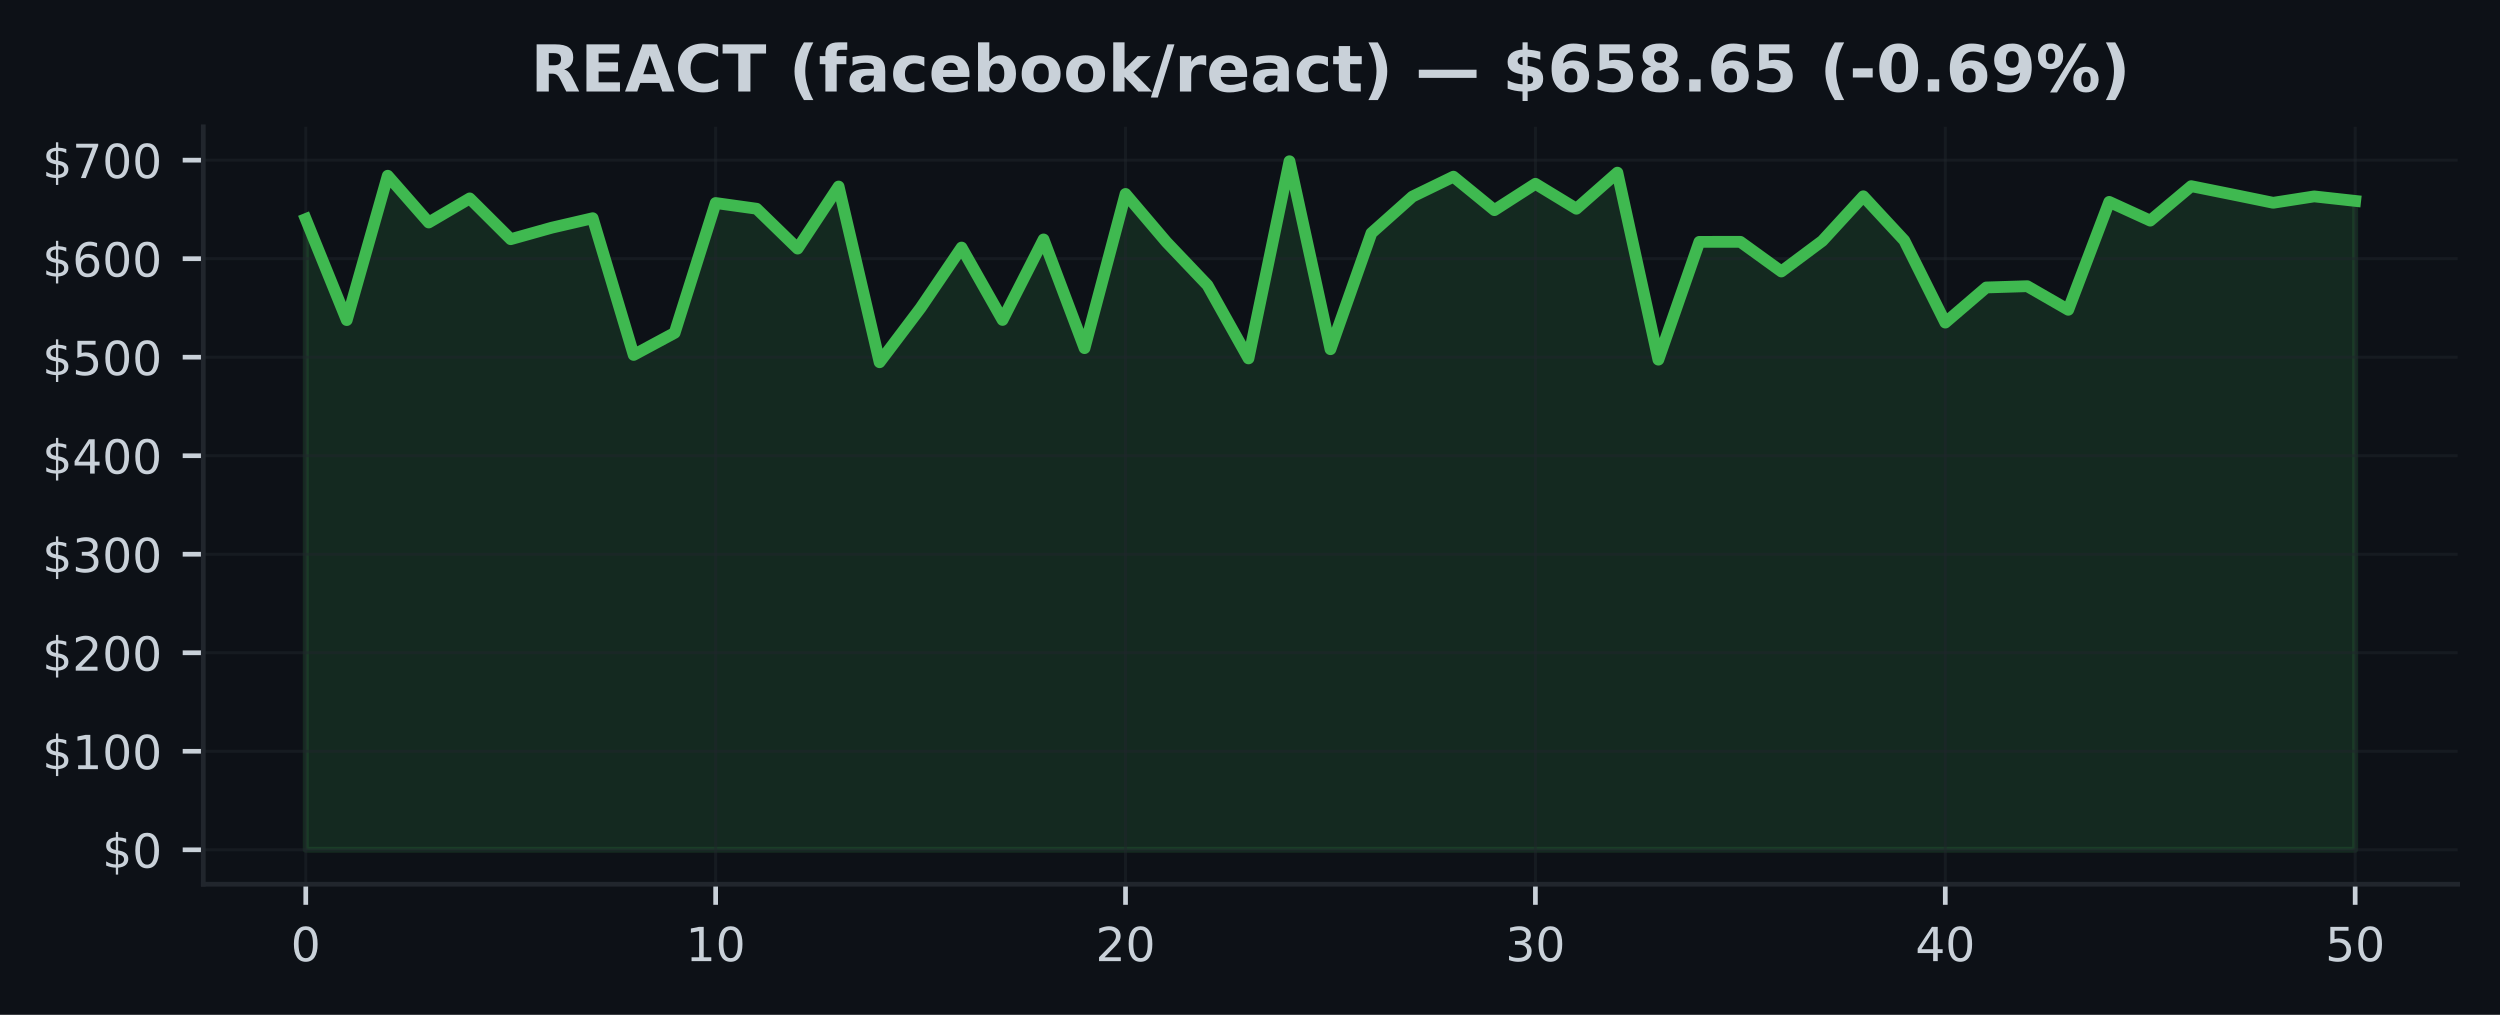
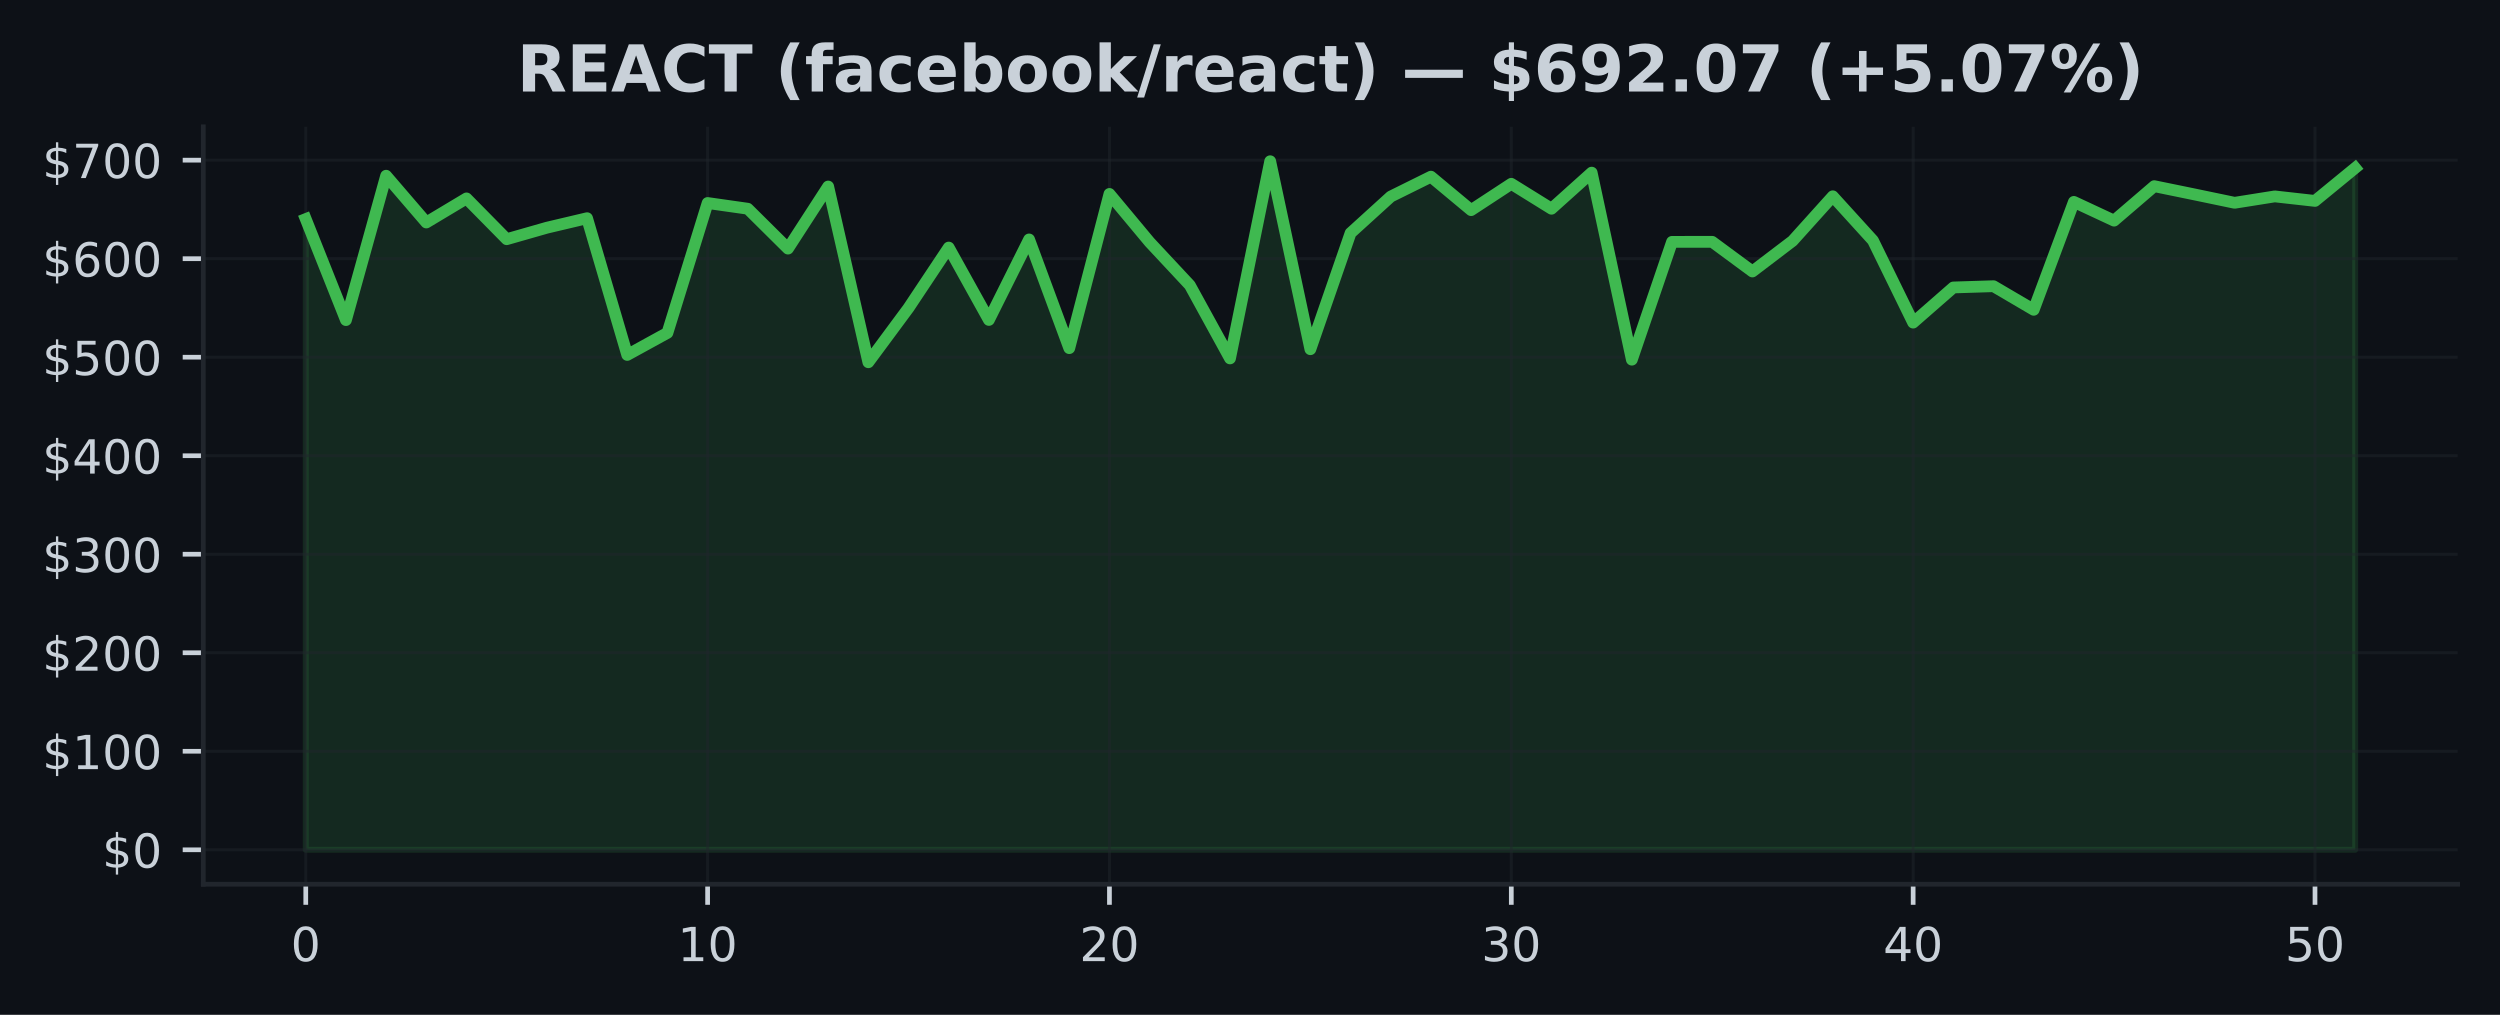
<svg xmlns="http://www.w3.org/2000/svg" xmlns:xlink="http://www.w3.org/1999/xlink" width="425pt" height="172.518pt" viewBox="0 0 425 172.518" version="1.1">
  <defs>
    <style type="text/css">*{stroke-linejoin: round; stroke-linecap: butt}</style>
  </defs>
  <g id="figure_1">
    <g id="patch_1">
      <path d="M 0 172.518  L 425 172.518  L 425 0  L 0 0  z " style="fill: #0d1117" />
    </g>
    <g id="axes_1">
      <g id="patch_2">
        <path d="M 34.56 150.318  L 417.8 150.318  L 417.8 21.558  L 34.56 21.558  z " style="fill: #0d1117" />
      </g>
      <g id="FillBetweenPolyCollection_1">
        <defs>
-           <path id="m66213c3c16" d="M 51.98 -28.053  L 51.98 -135.276  L 58.948 -118.104  L 65.916 -142.642  L 72.884 -134.695  L 79.852 -138.788  L 86.82 -131.854  L 93.788 -133.807  L 100.756 -135.423  L 107.724 -112.18  L 114.692 -115.932  L 121.66 -138.006  L 128.628 -137.033  L 135.596 -130.258  L 142.564 -140.81  L 149.532 -110.936  L 156.5 -120.166  L 163.468 -130.433  L 170.436 -118.129  L 177.404 -131.813  L 184.372 -113.334  L 191.34 -139.549  L 198.308 -131.354  L 205.276 -124.035  L 212.244 -111.589  L 219.212 -145.107  L 226.18 -113.152  L 233.148 -132.893  L 240.116 -139.101  L 247.084 -142.485  L 254.052 -136.795  L 261.02 -141.272  L 267.988 -137.033  L 274.956 -143.168  L 281.924 -111.376  L 288.892 -131.402  L 295.86 -131.407  L 302.828 -126.368  L 309.796 -131.561  L 316.764 -139.148  L 323.732 -131.633  L 330.7 -117.677  L 337.668 -123.65  L 344.636 -123.864  L 351.604 -119.854  L 358.572 -138.197  L 365.54 -135.011  L 372.508 -140.872  L 379.476 -139.468  L 386.444 -138.045  L 393.412 -139.13  L 400.38 -138.364  L 400.38 -28.053  L 400.38 -28.053  L 393.412 -28.053  L 386.444 -28.053  L 379.476 -28.053  L 372.508 -28.053  L 365.54 -28.053  L 358.572 -28.053  L 351.604 -28.053  L 344.636 -28.053  L 337.668 -28.053  L 330.7 -28.053  L 323.732 -28.053  L 316.764 -28.053  L 309.796 -28.053  L 302.828 -28.053  L 295.86 -28.053  L 288.892 -28.053  L 281.924 -28.053  L 274.956 -28.053  L 267.988 -28.053  L 261.02 -28.053  L 254.052 -28.053  L 247.084 -28.053  L 240.116 -28.053  L 233.148 -28.053  L 226.18 -28.053  L 219.212 -28.053  L 212.244 -28.053  L 205.276 -28.053  L 198.308 -28.053  L 191.34 -28.053  L 184.372 -28.053  L 177.404 -28.053  L 170.436 -28.053  L 163.468 -28.053  L 156.5 -28.053  L 149.532 -28.053  L 142.564 -28.053  L 135.596 -28.053  L 128.628 -28.053  L 121.66 -28.053  L 114.692 -28.053  L 107.724 -28.053  L 100.756 -28.053  L 93.788 -28.053  L 86.82 -28.053  L 79.852 -28.053  L 72.884 -28.053  L 65.916 -28.053  L 58.948 -28.053  L 51.98 -28.053  z " style="stroke: #3fb950; stroke-opacity: 0.15" />
+           <path id="m62a7c8c112" d="M 51.98 -28.053  L 51.98 -135.276  L 58.811 -118.104  L 65.643 -142.642  L 72.474 -134.695  L 79.305 -138.788  L 86.137 -131.854  L 92.968 -133.807  L 99.8 -135.423  L 106.631 -112.18  L 113.462 -115.932  L 120.294 -138.006  L 127.125 -137.033  L 133.956 -130.258  L 140.788 -140.81  L 147.619 -110.936  L 154.451 -120.166  L 161.282 -130.433  L 168.113 -118.129  L 174.945 -131.813  L 181.776 -113.334  L 188.607 -139.549  L 195.439 -131.354  L 202.27 -124.035  L 209.102 -111.589  L 215.933 -145.107  L 222.764 -113.152  L 229.596 -132.893  L 236.427 -139.101  L 243.258 -142.485  L 250.09 -136.795  L 256.921 -141.272  L 263.753 -137.033  L 270.584 -143.168  L 277.415 -111.376  L 284.247 -131.402  L 291.078 -131.407  L 297.909 -126.368  L 304.741 -131.561  L 311.572 -139.148  L 318.404 -131.633  L 325.235 -117.677  L 332.066 -123.65  L 338.898 -123.864  L 345.729 -119.854  L 352.56 -138.197  L 359.392 -135.011  L 366.223 -140.872  L 373.055 -139.468  L 379.886 -138.045  L 386.717 -139.13  L 393.549 -138.364  L 400.38 -143.962  L 400.38 -28.053  L 400.38 -28.053  L 393.549 -28.053  L 386.717 -28.053  L 379.886 -28.053  L 373.055 -28.053  L 366.223 -28.053  L 359.392 -28.053  L 352.56 -28.053  L 345.729 -28.053  L 338.898 -28.053  L 332.066 -28.053  L 325.235 -28.053  L 318.404 -28.053  L 311.572 -28.053  L 304.741 -28.053  L 297.909 -28.053  L 291.078 -28.053  L 284.247 -28.053  L 277.415 -28.053  L 270.584 -28.053  L 263.753 -28.053  L 256.921 -28.053  L 250.09 -28.053  L 243.258 -28.053  L 236.427 -28.053  L 229.596 -28.053  L 222.764 -28.053  L 215.933 -28.053  L 209.102 -28.053  L 202.27 -28.053  L 195.439 -28.053  L 188.607 -28.053  L 181.776 -28.053  L 174.945 -28.053  L 168.113 -28.053  L 161.282 -28.053  L 154.451 -28.053  L 147.619 -28.053  L 140.788 -28.053  L 133.956 -28.053  L 127.125 -28.053  L 120.294 -28.053  L 113.462 -28.053  L 106.631 -28.053  L 99.8 -28.053  L 92.968 -28.053  L 86.137 -28.053  L 79.305 -28.053  L 72.474 -28.053  L 65.643 -28.053  L 58.811 -28.053  L 51.98 -28.053  z " style="stroke: #3fb950; stroke-opacity: 0.15" />
        </defs>
-         <g clip-path="url(#p1f837ca782)">
-           <use xlink:href="#m66213c3c16" x="0" y="172.518" style="fill: #3fb950; fill-opacity: 0.15; stroke: #3fb950; stroke-opacity: 0.15" />
+         <g clip-path="url(#pa5f74bb803)">
+           <use xlink:href="#m62a7c8c112" x="0" y="172.518" style="fill: #3fb950; fill-opacity: 0.15; stroke: #3fb950; stroke-opacity: 0.15" />
        </g>
      </g>
      <g id="matplotlib.axis_1">
        <g id="xtick_1">
          <g id="line2d_1">
-             <path d="M 51.98 150.318  L 51.98 21.558  " clip-path="url(#p1f837ca782)" style="fill: none; stroke: #21262d; stroke-opacity: 0.5; stroke-width: 0.5; stroke-linecap: square" />
+             <path d="M 51.98 150.318  L 51.98 21.558  " clip-path="url(#pa5f74bb803)" style="fill: none; stroke: #21262d; stroke-opacity: 0.5; stroke-width: 0.5; stroke-linecap: square" />
          </g>
          <g id="line2d_2">
            <defs>
-               <path id="m616d8c13af" d="M 0 0  L 0 3.5  " style="stroke: #c9d1d9; stroke-width: 0.8" />
+               <path id="me81770548e" d="M 0 0  L 0 3.5  " style="stroke: #c9d1d9; stroke-width: 0.8" />
            </defs>
            <g>
-               <use xlink:href="#m616d8c13af" x="51.98" y="150.318" style="fill: #c9d1d9; stroke: #c9d1d9; stroke-width: 0.8" />
+               <use xlink:href="#me81770548e" x="51.98" y="150.318" style="fill: #c9d1d9; stroke: #c9d1d9; stroke-width: 0.8" />
            </g>
          </g>
          <g id="text_1">
            <g style="fill: #c9d1d9" transform="translate(49.435 163.3964) scale(0.08 -0.08)">
              <defs>
                <path id="DejaVuSans-13" d="M 2034 4250  Q 1547 4250 1301 3770  Q 1056 3291 1056 2328  Q 1056 1369 1301 889  Q 1547 409 2034 409  Q 2525 409 2770 889  Q 3016 1369 3016 2328  Q 3016 3291 2770 3770  Q 2525 4250 2034 4250  z M 2034 4750  Q 2819 4750 3233 4129  Q 3647 3509 3647 2328  Q 3647 1150 3233 529  Q 2819 -91 2034 -91  Q 1250 -91 836 529  Q 422 1150 422 2328  Q 422 3509 836 4129  Q 1250 4750 2034 4750  z " transform="scale(0.015625)" />
              </defs>
              <use xlink:href="#DejaVuSans-13" />
            </g>
          </g>
        </g>
        <g id="xtick_2">
          <g id="line2d_3">
-             <path d="M 121.66 150.318  L 121.66 21.558  " clip-path="url(#p1f837ca782)" style="fill: none; stroke: #21262d; stroke-opacity: 0.5; stroke-width: 0.5; stroke-linecap: square" />
+             <path d="M 120.294 150.318  L 120.294 21.558  " clip-path="url(#pa5f74bb803)" style="fill: none; stroke: #21262d; stroke-opacity: 0.5; stroke-width: 0.5; stroke-linecap: square" />
          </g>
          <g id="line2d_4">
            <g>
-               <use xlink:href="#m616d8c13af" x="121.66" y="150.318" style="fill: #c9d1d9; stroke: #c9d1d9; stroke-width: 0.8" />
+               <use xlink:href="#me81770548e" x="120.294" y="150.318" style="fill: #c9d1d9; stroke: #c9d1d9; stroke-width: 0.8" />
            </g>
          </g>
          <g id="text_2">
-             <g style="fill: #c9d1d9" transform="translate(116.57 163.3964) scale(0.08 -0.08)">
+             <g style="fill: #c9d1d9" transform="translate(115.2037 163.3964) scale(0.08 -0.08)">
              <defs>
                <path id="DejaVuSans-14" d="M 794 531  L 1825 531  L 1825 4091  L 703 3866  L 703 4441  L 1819 4666  L 2450 4666  L 2450 531  L 3481 531  L 3481 0  L 794 0  L 794 531  z " transform="scale(0.015625)" />
              </defs>
              <use xlink:href="#DejaVuSans-14" />
              <use xlink:href="#DejaVuSans-13" transform="translate(63.625 0)" />
            </g>
          </g>
        </g>
        <g id="xtick_3">
          <g id="line2d_5">
-             <path d="M 191.34 150.318  L 191.34 21.558  " clip-path="url(#p1f837ca782)" style="fill: none; stroke: #21262d; stroke-opacity: 0.5; stroke-width: 0.5; stroke-linecap: square" />
+             <path d="M 188.607 150.318  L 188.607 21.558  " clip-path="url(#pa5f74bb803)" style="fill: none; stroke: #21262d; stroke-opacity: 0.5; stroke-width: 0.5; stroke-linecap: square" />
          </g>
          <g id="line2d_6">
            <g>
-               <use xlink:href="#m616d8c13af" x="191.34" y="150.318" style="fill: #c9d1d9; stroke: #c9d1d9; stroke-width: 0.8" />
+               <use xlink:href="#me81770548e" x="188.607" y="150.318" style="fill: #c9d1d9; stroke: #c9d1d9; stroke-width: 0.8" />
            </g>
          </g>
          <g id="text_3">
-             <g style="fill: #c9d1d9" transform="translate(186.25 163.3964) scale(0.08 -0.08)">
+             <g style="fill: #c9d1d9" transform="translate(183.5175 163.3964) scale(0.08 -0.08)">
              <defs>
                <path id="DejaVuSans-15" d="M 1228 531  L 3431 531  L 3431 0  L 469 0  L 469 531  Q 828 903 1448 1529  Q 2069 2156 2228 2338  Q 2531 2678 2651 2914  Q 2772 3150 2772 3378  Q 2772 3750 2511 3984  Q 2250 4219 1831 4219  Q 1534 4219 1204 4116  Q 875 4013 500 3803  L 500 4441  Q 881 4594 1212 4672  Q 1544 4750 1819 4750  Q 2544 4750 2975 4387  Q 3406 4025 3406 3419  Q 3406 3131 3298 2873  Q 3191 2616 2906 2266  Q 2828 2175 2409 1742  Q 1991 1309 1228 531  z " transform="scale(0.015625)" />
              </defs>
              <use xlink:href="#DejaVuSans-15" />
              <use xlink:href="#DejaVuSans-13" transform="translate(63.625 0)" />
            </g>
          </g>
        </g>
        <g id="xtick_4">
          <g id="line2d_7">
-             <path d="M 261.02 150.318  L 261.02 21.558  " clip-path="url(#p1f837ca782)" style="fill: none; stroke: #21262d; stroke-opacity: 0.5; stroke-width: 0.5; stroke-linecap: square" />
+             <path d="M 256.921 150.318  L 256.921 21.558  " clip-path="url(#pa5f74bb803)" style="fill: none; stroke: #21262d; stroke-opacity: 0.5; stroke-width: 0.5; stroke-linecap: square" />
          </g>
          <g id="line2d_8">
            <g>
-               <use xlink:href="#m616d8c13af" x="261.02" y="150.318" style="fill: #c9d1d9; stroke: #c9d1d9; stroke-width: 0.8" />
+               <use xlink:href="#me81770548e" x="256.921" y="150.318" style="fill: #c9d1d9; stroke: #c9d1d9; stroke-width: 0.8" />
            </g>
          </g>
          <g id="text_4">
-             <g style="fill: #c9d1d9" transform="translate(255.93 163.3964) scale(0.08 -0.08)">
+             <g style="fill: #c9d1d9" transform="translate(251.8312 163.3964) scale(0.08 -0.08)">
              <defs>
                <path id="DejaVuSans-16" d="M 2597 2516  Q 3050 2419 3304 2112  Q 3559 1806 3559 1356  Q 3559 666 3084 287  Q 2609 -91 1734 -91  Q 1441 -91 1130 -33  Q 819 25 488 141  L 488 750  Q 750 597 1062 519  Q 1375 441 1716 441  Q 2309 441 2620 675  Q 2931 909 2931 1356  Q 2931 1769 2642 2001  Q 2353 2234 1838 2234  L 1294 2234  L 1294 2753  L 1863 2753  Q 2328 2753 2575 2939  Q 2822 3125 2822 3475  Q 2822 3834 2567 4026  Q 2313 4219 1838 4219  Q 1578 4219 1281 4162  Q 984 4106 628 3988  L 628 4550  Q 988 4650 1302 4700  Q 1616 4750 1894 4750  Q 2613 4750 3031 4423  Q 3450 4097 3450 3541  Q 3450 3153 3228 2886  Q 3006 2619 2597 2516  z " transform="scale(0.015625)" />
              </defs>
              <use xlink:href="#DejaVuSans-16" />
              <use xlink:href="#DejaVuSans-13" transform="translate(63.625 0)" />
            </g>
          </g>
        </g>
        <g id="xtick_5">
          <g id="line2d_9">
-             <path d="M 330.7 150.318  L 330.7 21.558  " clip-path="url(#p1f837ca782)" style="fill: none; stroke: #21262d; stroke-opacity: 0.5; stroke-width: 0.5; stroke-linecap: square" />
+             <path d="M 325.235 150.318  L 325.235 21.558  " clip-path="url(#pa5f74bb803)" style="fill: none; stroke: #21262d; stroke-opacity: 0.5; stroke-width: 0.5; stroke-linecap: square" />
          </g>
          <g id="line2d_10">
            <g>
-               <use xlink:href="#m616d8c13af" x="330.7" y="150.318" style="fill: #c9d1d9; stroke: #c9d1d9; stroke-width: 0.8" />
+               <use xlink:href="#me81770548e" x="325.235" y="150.318" style="fill: #c9d1d9; stroke: #c9d1d9; stroke-width: 0.8" />
            </g>
          </g>
          <g id="text_5">
-             <g style="fill: #c9d1d9" transform="translate(325.61 163.3964) scale(0.08 -0.08)">
+             <g style="fill: #c9d1d9" transform="translate(320.1449 163.3964) scale(0.08 -0.08)">
              <defs>
                <path id="DejaVuSans-17" d="M 2419 4116  L 825 1625  L 2419 1625  L 2419 4116  z M 2253 4666  L 3047 4666  L 3047 1625  L 3713 1625  L 3713 1100  L 3047 1100  L 3047 0  L 2419 0  L 2419 1100  L 313 1100  L 313 1709  L 2253 4666  z " transform="scale(0.015625)" />
              </defs>
              <use xlink:href="#DejaVuSans-17" />
              <use xlink:href="#DejaVuSans-13" transform="translate(63.625 0)" />
            </g>
          </g>
        </g>
        <g id="xtick_6">
          <g id="line2d_11">
-             <path d="M 400.38 150.318  L 400.38 21.558  " clip-path="url(#p1f837ca782)" style="fill: none; stroke: #21262d; stroke-opacity: 0.5; stroke-width: 0.5; stroke-linecap: square" />
+             <path d="M 393.549 150.318  L 393.549 21.558  " clip-path="url(#pa5f74bb803)" style="fill: none; stroke: #21262d; stroke-opacity: 0.5; stroke-width: 0.5; stroke-linecap: square" />
          </g>
          <g id="line2d_12">
            <g>
-               <use xlink:href="#m616d8c13af" x="400.38" y="150.318" style="fill: #c9d1d9; stroke: #c9d1d9; stroke-width: 0.8" />
+               <use xlink:href="#me81770548e" x="393.549" y="150.318" style="fill: #c9d1d9; stroke: #c9d1d9; stroke-width: 0.8" />
            </g>
          </g>
          <g id="text_6">
-             <g style="fill: #c9d1d9" transform="translate(395.29 163.3964) scale(0.08 -0.08)">
+             <g style="fill: #c9d1d9" transform="translate(388.4586 163.3964) scale(0.08 -0.08)">
              <defs>
                <path id="DejaVuSans-18" d="M 691 4666  L 3169 4666  L 3169 4134  L 1269 4134  L 1269 2991  Q 1406 3038 1543 3061  Q 1681 3084 1819 3084  Q 2600 3084 3056 2656  Q 3513 2228 3513 1497  Q 3513 744 3044 326  Q 2575 -91 1722 -91  Q 1428 -91 1123 -41  Q 819 9 494 109  L 494 744  Q 775 591 1075 516  Q 1375 441 1709 441  Q 2250 441 2565 725  Q 2881 1009 2881 1497  Q 2881 1984 2565 2268  Q 2250 2553 1709 2553  Q 1456 2553 1204 2497  Q 953 2441 691 2322  L 691 4666  z " transform="scale(0.015625)" />
              </defs>
              <use xlink:href="#DejaVuSans-18" />
              <use xlink:href="#DejaVuSans-13" transform="translate(63.625 0)" />
            </g>
          </g>
        </g>
      </g>
      <g id="matplotlib.axis_2">
        <g id="ytick_1">
          <g id="line2d_13">
-             <path d="M 34.56 144.466  L 417.8 144.466  " clip-path="url(#p1f837ca782)" style="fill: none; stroke: #21262d; stroke-opacity: 0.5; stroke-width: 0.5; stroke-linecap: square" />
+             <path d="M 34.56 144.466  L 417.8 144.466  " clip-path="url(#pa5f74bb803)" style="fill: none; stroke: #21262d; stroke-opacity: 0.5; stroke-width: 0.5; stroke-linecap: square" />
          </g>
          <g id="line2d_14">
            <defs>
-               <path id="m527ab0a52c" d="M 0 0  L -3.5 0  " style="stroke: #c9d1d9; stroke-width: 0.8" />
+               <path id="ma5cc59b5aa" d="M 0 0  L -3.5 0  " style="stroke: #c9d1d9; stroke-width: 0.8" />
            </defs>
            <g>
-               <use xlink:href="#m527ab0a52c" x="34.56" y="144.466" style="fill: #c9d1d9; stroke: #c9d1d9; stroke-width: 0.8" />
+               <use xlink:href="#ma5cc59b5aa" x="34.56" y="144.466" style="fill: #c9d1d9; stroke: #c9d1d9; stroke-width: 0.8" />
            </g>
          </g>
          <g id="text_7">
            <g style="fill: #c9d1d9" transform="translate(17.38 147.5049) scale(0.08 -0.08)">
              <defs>
                <path id="DejaVuSans-7" d="M 2163 -941  L 1850 -941  L 1847 0  Q 1519 6 1191 76  Q 863 147 531 288  L 531 850  Q 850 650 1176 548  Q 1503 447 1850 444  L 1850 1869  Q 1159 1981 845 2250  Q 531 2519 531 2988  Q 531 3497 872 3790  Q 1213 4084 1850 4128  L 1850 4863  L 2163 4863  L 2163 4138  Q 2453 4125 2725 4076  Q 2997 4028 3256 3944  L 3256 3397  Q 2997 3528 2723 3600  Q 2450 3672 2163 3684  L 2163 2350  Q 2872 2241 3206 1959  Q 3541 1678 3541 1191  Q 3541 663 3186 358  Q 2831 53 2163 6  L 2163 -941  z M 1850 2406  L 1850 3688  Q 1488 3647 1297 3481  Q 1106 3316 1106 3041  Q 1106 2772 1282 2622  Q 1459 2472 1850 2406  z M 2163 1806  L 2163 453  Q 2559 506 2761 678  Q 2963 850 2963 1131  Q 2963 1406 2770 1568  Q 2578 1731 2163 1806  z " transform="scale(0.015625)" />
              </defs>
              <use xlink:href="#DejaVuSans-7" />
              <use xlink:href="#DejaVuSans-13" transform="translate(63.625 0)" />
            </g>
          </g>
        </g>
        <g id="ytick_2">
          <g id="line2d_15">
-             <path d="M 34.56 127.717  L 417.8 127.717  " clip-path="url(#p1f837ca782)" style="fill: none; stroke: #21262d; stroke-opacity: 0.5; stroke-width: 0.5; stroke-linecap: square" />
+             <path d="M 34.56 127.717  L 417.8 127.717  " clip-path="url(#pa5f74bb803)" style="fill: none; stroke: #21262d; stroke-opacity: 0.5; stroke-width: 0.5; stroke-linecap: square" />
          </g>
          <g id="line2d_16">
            <g>
-               <use xlink:href="#m527ab0a52c" x="34.56" y="127.717" style="fill: #c9d1d9; stroke: #c9d1d9; stroke-width: 0.8" />
+               <use xlink:href="#ma5cc59b5aa" x="34.56" y="127.717" style="fill: #c9d1d9; stroke: #c9d1d9; stroke-width: 0.8" />
            </g>
          </g>
          <g id="text_8">
            <g style="fill: #c9d1d9" transform="translate(7.2 130.7568) scale(0.08 -0.08)">
              <use xlink:href="#DejaVuSans-7" />
              <use xlink:href="#DejaVuSans-14" transform="translate(63.625 0)" />
              <use xlink:href="#DejaVuSans-13" transform="translate(127.25 0)" />
              <use xlink:href="#DejaVuSans-13" transform="translate(190.875 0)" />
            </g>
          </g>
        </g>
        <g id="ytick_3">
          <g id="line2d_17">
-             <path d="M 34.56 110.969  L 417.8 110.969  " clip-path="url(#p1f837ca782)" style="fill: none; stroke: #21262d; stroke-opacity: 0.5; stroke-width: 0.5; stroke-linecap: square" />
+             <path d="M 34.56 110.969  L 417.8 110.969  " clip-path="url(#pa5f74bb803)" style="fill: none; stroke: #21262d; stroke-opacity: 0.5; stroke-width: 0.5; stroke-linecap: square" />
          </g>
          <g id="line2d_18">
            <g>
-               <use xlink:href="#m527ab0a52c" x="34.56" y="110.969" style="fill: #c9d1d9; stroke: #c9d1d9; stroke-width: 0.8" />
+               <use xlink:href="#ma5cc59b5aa" x="34.56" y="110.969" style="fill: #c9d1d9; stroke: #c9d1d9; stroke-width: 0.8" />
            </g>
          </g>
          <g id="text_9">
            <g style="fill: #c9d1d9" transform="translate(7.2 114.0086) scale(0.08 -0.08)">
              <use xlink:href="#DejaVuSans-7" />
              <use xlink:href="#DejaVuSans-15" transform="translate(63.625 0)" />
              <use xlink:href="#DejaVuSans-13" transform="translate(127.25 0)" />
              <use xlink:href="#DejaVuSans-13" transform="translate(190.875 0)" />
            </g>
          </g>
        </g>
        <g id="ytick_4">
          <g id="line2d_19">
-             <path d="M 34.56 94.221  L 417.8 94.221  " clip-path="url(#p1f837ca782)" style="fill: none; stroke: #21262d; stroke-opacity: 0.5; stroke-width: 0.5; stroke-linecap: square" />
+             <path d="M 34.56 94.221  L 417.8 94.221  " clip-path="url(#pa5f74bb803)" style="fill: none; stroke: #21262d; stroke-opacity: 0.5; stroke-width: 0.5; stroke-linecap: square" />
          </g>
          <g id="line2d_20">
            <g>
-               <use xlink:href="#m527ab0a52c" x="34.56" y="94.221" style="fill: #c9d1d9; stroke: #c9d1d9; stroke-width: 0.8" />
+               <use xlink:href="#ma5cc59b5aa" x="34.56" y="94.221" style="fill: #c9d1d9; stroke: #c9d1d9; stroke-width: 0.8" />
            </g>
          </g>
          <g id="text_10">
            <g style="fill: #c9d1d9" transform="translate(7.2 97.26046) scale(0.08 -0.08)">
              <use xlink:href="#DejaVuSans-7" />
              <use xlink:href="#DejaVuSans-16" transform="translate(63.625 0)" />
              <use xlink:href="#DejaVuSans-13" transform="translate(127.25 0)" />
              <use xlink:href="#DejaVuSans-13" transform="translate(190.875 0)" />
            </g>
          </g>
        </g>
        <g id="ytick_5">
          <g id="line2d_21">
-             <path d="M 34.56 77.473  L 417.8 77.473  " clip-path="url(#p1f837ca782)" style="fill: none; stroke: #21262d; stroke-opacity: 0.5; stroke-width: 0.5; stroke-linecap: square" />
+             <path d="M 34.56 77.473  L 417.8 77.473  " clip-path="url(#pa5f74bb803)" style="fill: none; stroke: #21262d; stroke-opacity: 0.5; stroke-width: 0.5; stroke-linecap: square" />
          </g>
          <g id="line2d_22">
            <g>
-               <use xlink:href="#m527ab0a52c" x="34.56" y="77.473" style="fill: #c9d1d9; stroke: #c9d1d9; stroke-width: 0.8" />
+               <use xlink:href="#ma5cc59b5aa" x="34.56" y="77.473" style="fill: #c9d1d9; stroke: #c9d1d9; stroke-width: 0.8" />
            </g>
          </g>
          <g id="text_11">
            <g style="fill: #c9d1d9" transform="translate(7.2 80.5123) scale(0.08 -0.08)">
              <use xlink:href="#DejaVuSans-7" />
              <use xlink:href="#DejaVuSans-17" transform="translate(63.625 0)" />
              <use xlink:href="#DejaVuSans-13" transform="translate(127.25 0)" />
              <use xlink:href="#DejaVuSans-13" transform="translate(190.875 0)" />
            </g>
          </g>
        </g>
        <g id="ytick_6">
          <g id="line2d_23">
-             <path d="M 34.56 60.725  L 417.8 60.725  " clip-path="url(#p1f837ca782)" style="fill: none; stroke: #21262d; stroke-opacity: 0.5; stroke-width: 0.5; stroke-linecap: square" />
+             <path d="M 34.56 60.725  L 417.8 60.725  " clip-path="url(#pa5f74bb803)" style="fill: none; stroke: #21262d; stroke-opacity: 0.5; stroke-width: 0.5; stroke-linecap: square" />
          </g>
          <g id="line2d_24">
            <g>
-               <use xlink:href="#m527ab0a52c" x="34.56" y="60.725" style="fill: #c9d1d9; stroke: #c9d1d9; stroke-width: 0.8" />
+               <use xlink:href="#ma5cc59b5aa" x="34.56" y="60.725" style="fill: #c9d1d9; stroke: #c9d1d9; stroke-width: 0.8" />
            </g>
          </g>
          <g id="text_12">
            <g style="fill: #c9d1d9" transform="translate(7.2 63.76414) scale(0.08 -0.08)">
              <use xlink:href="#DejaVuSans-7" />
              <use xlink:href="#DejaVuSans-18" transform="translate(63.625 0)" />
              <use xlink:href="#DejaVuSans-13" transform="translate(127.25 0)" />
              <use xlink:href="#DejaVuSans-13" transform="translate(190.875 0)" />
            </g>
          </g>
        </g>
        <g id="ytick_7">
          <g id="line2d_25">
-             <path d="M 34.56 43.977  L 417.8 43.977  " clip-path="url(#p1f837ca782)" style="fill: none; stroke: #21262d; stroke-opacity: 0.5; stroke-width: 0.5; stroke-linecap: square" />
+             <path d="M 34.56 43.977  L 417.8 43.977  " clip-path="url(#pa5f74bb803)" style="fill: none; stroke: #21262d; stroke-opacity: 0.5; stroke-width: 0.5; stroke-linecap: square" />
          </g>
          <g id="line2d_26">
            <g>
-               <use xlink:href="#m527ab0a52c" x="34.56" y="43.977" style="fill: #c9d1d9; stroke: #c9d1d9; stroke-width: 0.8" />
+               <use xlink:href="#ma5cc59b5aa" x="34.56" y="43.977" style="fill: #c9d1d9; stroke: #c9d1d9; stroke-width: 0.8" />
            </g>
          </g>
          <g id="text_13">
            <g style="fill: #c9d1d9" transform="translate(7.2 47.01599) scale(0.08 -0.08)">
              <defs>
                <path id="DejaVuSans-19" d="M 2113 2584  Q 1688 2584 1439 2293  Q 1191 2003 1191 1497  Q 1191 994 1439 701  Q 1688 409 2113 409  Q 2538 409 2786 701  Q 3034 994 3034 1497  Q 3034 2003 2786 2293  Q 2538 2584 2113 2584  z M 3366 4563  L 3366 3988  Q 3128 4100 2886 4159  Q 2644 4219 2406 4219  Q 1781 4219 1451 3797  Q 1122 3375 1075 2522  Q 1259 2794 1537 2939  Q 1816 3084 2150 3084  Q 2853 3084 3261 2657  Q 3669 2231 3669 1497  Q 3669 778 3244 343  Q 2819 -91 2113 -91  Q 1303 -91 875 529  Q 447 1150 447 2328  Q 447 3434 972 4092  Q 1497 4750 2381 4750  Q 2619 4750 2861 4703  Q 3103 4656 3366 4563  z " transform="scale(0.015625)" />
              </defs>
              <use xlink:href="#DejaVuSans-7" />
              <use xlink:href="#DejaVuSans-19" transform="translate(63.625 0)" />
              <use xlink:href="#DejaVuSans-13" transform="translate(127.25 0)" />
              <use xlink:href="#DejaVuSans-13" transform="translate(190.875 0)" />
            </g>
          </g>
        </g>
        <g id="ytick_8">
          <g id="line2d_27">
-             <path d="M 34.56 27.228  L 417.8 27.228  " clip-path="url(#p1f837ca782)" style="fill: none; stroke: #21262d; stroke-opacity: 0.5; stroke-width: 0.5; stroke-linecap: square" />
+             <path d="M 34.56 27.228  L 417.8 27.228  " clip-path="url(#pa5f74bb803)" style="fill: none; stroke: #21262d; stroke-opacity: 0.5; stroke-width: 0.5; stroke-linecap: square" />
          </g>
          <g id="line2d_28">
            <g>
-               <use xlink:href="#m527ab0a52c" x="34.56" y="27.228" style="fill: #c9d1d9; stroke: #c9d1d9; stroke-width: 0.8" />
+               <use xlink:href="#ma5cc59b5aa" x="34.56" y="27.228" style="fill: #c9d1d9; stroke: #c9d1d9; stroke-width: 0.8" />
            </g>
          </g>
          <g id="text_14">
            <g style="fill: #c9d1d9" transform="translate(7.2 30.26783) scale(0.08 -0.08)">
              <defs>
                <path id="DejaVuSans-1a" d="M 525 4666  L 3525 4666  L 3525 4397  L 1831 0  L 1172 0  L 2766 4134  L 525 4134  L 525 4666  z " transform="scale(0.015625)" />
              </defs>
              <use xlink:href="#DejaVuSans-7" />
              <use xlink:href="#DejaVuSans-1a" transform="translate(63.625 0)" />
              <use xlink:href="#DejaVuSans-13" transform="translate(127.25 0)" />
              <use xlink:href="#DejaVuSans-13" transform="translate(190.875 0)" />
            </g>
          </g>
        </g>
      </g>
      <g id="line2d_29">
-         <path d="M 51.98 37.242  L 58.948 54.414  L 65.916 29.876  L 72.884 37.823  L 79.852 33.73  L 86.82 40.664  L 93.788 38.711  L 100.756 37.095  L 107.724 60.338  L 114.692 56.586  L 121.66 34.512  L 128.628 35.485  L 135.596 42.26  L 142.564 31.709  L 149.532 61.582  L 156.5 52.352  L 163.468 42.086  L 170.436 54.389  L 177.404 40.706  L 184.372 59.184  L 191.34 32.97  L 198.308 41.165  L 205.276 48.484  L 212.244 60.929  L 219.212 27.411  L 226.18 59.366  L 233.148 39.625  L 240.116 33.417  L 247.084 30.034  L 254.052 35.723  L 261.02 31.246  L 267.988 35.485  L 274.956 29.35  L 281.924 61.142  L 288.892 41.116  L 295.86 41.111  L 302.828 46.151  L 309.796 40.957  L 316.764 33.37  L 323.732 40.885  L 330.7 54.841  L 337.668 48.869  L 344.636 48.654  L 351.604 52.664  L 358.572 34.321  L 365.54 37.507  L 372.508 31.647  L 379.476 33.05  L 386.444 34.474  L 393.412 33.388  L 400.38 34.154  " clip-path="url(#p1f837ca782)" style="fill: none; stroke: #3fb950; stroke-width: 2; stroke-linecap: square" />
+         <path d="M 51.98 37.242  L 58.811 54.414  L 65.643 29.876  L 72.474 37.823  L 79.305 33.73  L 86.137 40.664  L 92.968 38.711  L 99.8 37.095  L 106.631 60.338  L 113.462 56.586  L 120.294 34.512  L 127.125 35.485  L 133.956 42.26  L 140.788 31.709  L 147.619 61.582  L 154.451 52.352  L 161.282 42.086  L 168.113 54.389  L 174.945 40.706  L 181.776 59.184  L 188.607 32.97  L 195.439 41.165  L 202.27 48.484  L 209.102 60.929  L 215.933 27.411  L 222.764 59.366  L 229.596 39.625  L 236.427 33.417  L 243.258 30.034  L 250.09 35.723  L 256.921 31.246  L 263.753 35.485  L 270.584 29.35  L 277.415 61.142  L 284.247 41.116  L 291.078 41.111  L 297.909 46.151  L 304.741 40.957  L 311.572 33.37  L 318.404 40.885  L 325.235 54.841  L 332.066 48.869  L 338.898 48.654  L 345.729 52.664  L 352.56 34.321  L 359.392 37.507  L 366.223 31.647  L 373.055 33.05  L 379.886 34.474  L 386.717 33.388  L 393.549 34.154  L 400.38 28.557  " clip-path="url(#pa5f74bb803)" style="fill: none; stroke: #3fb950; stroke-width: 2; stroke-linecap: square" />
      </g>
      <g id="patch_3">
        <path d="M 34.56 150.318  L 34.56 21.558  " style="fill: none; stroke: #21262d; stroke-width: 0.8; stroke-linejoin: miter; stroke-linecap: square" />
      </g>
      <g id="patch_4">
        <path d="M 34.56 150.318  L 417.8 150.318  " style="fill: none; stroke: #21262d; stroke-width: 0.8; stroke-linejoin: miter; stroke-linecap: square" />
      </g>
      <g id="text_15">
-         <g style="fill: #c9d1d9" transform="translate(90.21656 15.55828) scale(0.11 -0.11)">
+         <g style="fill: #c9d1d9" transform="translate(87.89023 15.55828) scale(0.11 -0.11)">
          <defs>
            <path id="DejaVuSans-Bold-35" d="M 2297 2597  Q 2675 2597 2839 2737  Q 3003 2878 3003 3200  Q 3003 3519 2839 3656  Q 2675 3794 2297 3794  L 1791 3794  L 1791 2597  L 2297 2597  z M 1791 1766  L 1791 0  L 588 0  L 588 4666  L 2425 4666  Q 3347 4666 3776 4356  Q 4206 4047 4206 3378  Q 4206 2916 3982 2619  Q 3759 2322 3309 2181  Q 3556 2125 3751 1926  Q 3947 1728 4147 1325  L 4800 0  L 3519 0  L 2950 1159  Q 2778 1509 2601 1637  Q 2425 1766 2131 1766  L 1791 1766  z " transform="scale(0.015625)" />
            <path id="DejaVuSans-Bold-28" d="M 588 4666  L 3834 4666  L 3834 3756  L 1791 3756  L 1791 2888  L 3713 2888  L 3713 1978  L 1791 1978  L 1791 909  L 3903 909  L 3903 0  L 588 0  L 588 4666  z " transform="scale(0.015625)" />
            <path id="DejaVuSans-Bold-24" d="M 3419 850  L 1538 850  L 1241 0  L 31 0  L 1759 4666  L 3194 4666  L 4922 0  L 3713 0  L 3419 850  z M 1838 1716  L 3116 1716  L 2478 3572  L 1838 1716  z " transform="scale(0.015625)" />
            <path id="DejaVuSans-Bold-26" d="M 4288 256  Q 3956 84 3597 -3  Q 3238 -91 2847 -91  Q 1681 -91 1000 561  Q 319 1213 319 2328  Q 319 3447 1000 4098  Q 1681 4750 2847 4750  Q 3238 4750 3597 4662  Q 3956 4575 4288 4403  L 4288 3438  Q 3953 3666 3628 3772  Q 3303 3878 2944 3878  Q 2300 3878 1931 3465  Q 1563 3053 1563 2328  Q 1563 1606 1931 1193  Q 2300 781 2944 781  Q 3303 781 3628 887  Q 3953 994 4288 1222  L 4288 256  z " transform="scale(0.015625)" />
            <path id="DejaVuSans-Bold-37" d="M 31 4666  L 4331 4666  L 4331 3756  L 2784 3756  L 2784 0  L 1581 0  L 1581 3756  L 31 3756  L 31 4666  z " transform="scale(0.015625)" />
            <path id="DejaVuSans-Bold-3" transform="scale(0.015625)" />
            <path id="DejaVuSans-Bold-b" d="M 2413 -844  L 1484 -844  Q 1006 -72 778 623  Q 550 1319 550 2003  Q 550 2688 779 3389  Q 1009 4091 1484 4856  L 2413 4856  Q 2013 4116 1813 3408  Q 1613 2700 1613 2009  Q 1613 1319 1811 609  Q 2009 -100 2413 -844  z " transform="scale(0.015625)" />
            <path id="DejaVuSans-Bold-49" d="M 2841 4863  L 2841 4128  L 2222 4128  Q 1984 4128 1890 4042  Q 1797 3956 1797 3744  L 1797 3500  L 2753 3500  L 2753 2700  L 1797 2700  L 1797 0  L 678 0  L 678 2700  L 122 2700  L 122 3500  L 678 3500  L 678 3744  Q 678 4316 997 4589  Q 1316 4863 1984 4863  L 2841 4863  z " transform="scale(0.015625)" />
            <path id="DejaVuSans-Bold-44" d="M 2106 1575  Q 1756 1575 1579 1456  Q 1403 1338 1403 1106  Q 1403 894 1545 773  Q 1688 653 1941 653  Q 2256 653 2472 879  Q 2688 1106 2688 1447  L 2688 1575  L 2106 1575  z M 3816 1997  L 3816 0  L 2688 0  L 2688 519  Q 2463 200 2181 54  Q 1900 -91 1497 -91  Q 953 -91 614 226  Q 275 544 275 1050  Q 275 1666 698 1953  Q 1122 2241 2028 2241  L 2688 2241  L 2688 2328  Q 2688 2594 2478 2717  Q 2269 2841 1825 2841  Q 1466 2841 1156 2769  Q 847 2697 581 2553  L 581 3406  Q 941 3494 1303 3539  Q 1666 3584 2028 3584  Q 2975 3584 3395 3211  Q 3816 2838 3816 1997  z " transform="scale(0.015625)" />
            <path id="DejaVuSans-Bold-46" d="M 3366 3391  L 3366 2478  Q 3138 2634 2908 2709  Q 2678 2784 2431 2784  Q 1963 2784 1702 2511  Q 1441 2238 1441 1747  Q 1441 1256 1702 982  Q 1963 709 2431 709  Q 2694 709 2930 787  Q 3166 866 3366 1019  L 3366 103  Q 3103 6 2833 -42  Q 2563 -91 2291 -91  Q 1344 -91 809 395  Q 275 881 275 1747  Q 275 2613 809 3098  Q 1344 3584 2291 3584  Q 2566 3584 2833 3536  Q 3100 3488 3366 3391  z " transform="scale(0.015625)" />
            <path id="DejaVuSans-Bold-48" d="M 4031 1759  L 4031 1441  L 1416 1441  Q 1456 1047 1700 850  Q 1944 653 2381 653  Q 2734 653 3104 758  Q 3475 863 3866 1075  L 3866 213  Q 3469 63 3072 -14  Q 2675 -91 2278 -91  Q 1328 -91 801 392  Q 275 875 275 1747  Q 275 2603 792 3093  Q 1309 3584 2216 3584  Q 3041 3584 3536 3087  Q 4031 2591 4031 1759  z M 2881 2131  Q 2881 2450 2695 2645  Q 2509 2841 2209 2841  Q 1884 2841 1681 2658  Q 1478 2475 1428 2131  L 2881 2131  z " transform="scale(0.015625)" />
            <path id="DejaVuSans-Bold-45" d="M 2400 722  Q 2759 722 2948 984  Q 3138 1247 3138 1747  Q 3138 2247 2948 2509  Q 2759 2772 2400 2772  Q 2041 2772 1848 2508  Q 1656 2244 1656 1747  Q 1656 1250 1848 986  Q 2041 722 2400 722  z M 1656 2988  Q 1888 3294 2169 3439  Q 2450 3584 2816 3584  Q 3463 3584 3878 3070  Q 4294 2556 4294 1747  Q 4294 938 3878 423  Q 3463 -91 2816 -91  Q 2450 -91 2169 54  Q 1888 200 1656 506  L 1656 0  L 538 0  L 538 4863  L 1656 4863  L 1656 2988  z " transform="scale(0.015625)" />
            <path id="DejaVuSans-Bold-52" d="M 2203 2784  Q 1831 2784 1636 2517  Q 1441 2250 1441 1747  Q 1441 1244 1636 976  Q 1831 709 2203 709  Q 2569 709 2762 976  Q 2956 1244 2956 1747  Q 2956 2250 2762 2517  Q 2569 2784 2203 2784  z M 2203 3584  Q 3106 3584 3614 3096  Q 4122 2609 4122 1747  Q 4122 884 3614 396  Q 3106 -91 2203 -91  Q 1297 -91 786 396  Q 275 884 275 1747  Q 275 2609 786 3096  Q 1297 3584 2203 3584  z " transform="scale(0.015625)" />
            <path id="DejaVuSans-Bold-4e" d="M 538 4863  L 1656 4863  L 1656 2216  L 2944 3500  L 4244 3500  L 2534 1894  L 4378 0  L 3022 0  L 1656 1459  L 1656 0  L 538 0  L 538 4863  z " transform="scale(0.015625)" />
            <path id="DejaVuSans-Bold-12" d="M 1644 4666  L 2338 4666  L 691 -594  L 0 -594  L 1644 4666  z " transform="scale(0.015625)" />
            <path id="DejaVuSans-Bold-55" d="M 3138 2547  Q 2991 2616 2845 2648  Q 2700 2681 2553 2681  Q 2122 2681 1889 2404  Q 1656 2128 1656 1613  L 1656 0  L 538 0  L 538 3500  L 1656 3500  L 1656 2925  Q 1872 3269 2151 3426  Q 2431 3584 2822 3584  Q 2878 3584 2943 3579  Q 3009 3575 3134 3559  L 3138 2547  z " transform="scale(0.015625)" />
            <path id="DejaVuSans-Bold-57" d="M 1759 4494  L 1759 3500  L 2913 3500  L 2913 2700  L 1759 2700  L 1759 1216  Q 1759 972 1856 886  Q 1953 800 2241 800  L 2816 800  L 2816 0  L 1856 0  Q 1194 0 917 276  Q 641 553 641 1216  L 641 2700  L 84 2700  L 84 3500  L 641 3500  L 641 4494  L 1759 4494  z " transform="scale(0.015625)" />
            <path id="DejaVuSans-Bold-c" d="M 513 -844  Q 913 -100 1113 609  Q 1313 1319 1313 2009  Q 1313 2700 1113 3408  Q 913 4116 513 4856  L 1441 4856  Q 1916 4091 2145 3389  Q 2375 2688 2375 2003  Q 2375 1319 2147 623  Q 1919 -72 1441 -844  L 513 -844  z " transform="scale(0.015625)" />
            <path id="DejaVuSans-Bold-af6" d="M 344 2156  L 6056 2156  L 6056 1350  L 344 1350  L 344 2156  z " transform="scale(0.015625)" />
            <path id="DejaVuSans-Bold-7" d="M 2484 -941  L 1978 -941  L 1975 0  Q 1584 16 1218 87  Q 853 159 506 288  L 506 1106  Q 866 922 1233 823  Q 1600 725 1978 713  L 1978 1684  L 1875 1703  Q 1128 1834 814 2115  Q 500 2397 500 2925  Q 500 3484 883 3798  Q 1266 4113 1975 4141  L 1978 4863  L 2484 4863  L 2484 4153  Q 2797 4128 3109 4075  Q 3422 4022 3738 3938  L 3738 3144  Q 3425 3275 3112 3348  Q 2800 3422 2484 3438  L 2484 2541  L 2584 2522  Q 3378 2397 3698 2105  Q 4019 1813 4019 1241  Q 4019 666 3637 358  Q 3256 50 2484 6  L 2484 -941  z M 1978 2613  L 1978 3428  Q 1756 3416 1623 3308  Q 1491 3200 1491 3034  Q 1491 2850 1612 2745  Q 1734 2641 1978 2613  z M 2484 1594  L 2484 725  Q 2756 728 2892 831  Q 3028 934 3028 1141  Q 3028 1353 2903 1458  Q 2778 1563 2484 1594  z " transform="scale(0.015625)" />
            <path id="DejaVuSans-Bold-19" d="M 2316 2303  Q 2000 2303 1842 2098  Q 1684 1894 1684 1484  Q 1684 1075 1842 870  Q 2000 666 2316 666  Q 2634 666 2792 870  Q 2950 1075 2950 1484  Q 2950 1894 2792 2098  Q 2634 2303 2316 2303  z M 3803 4544  L 3803 3681  Q 3506 3822 3243 3889  Q 2981 3956 2731 3956  Q 2194 3956 1894 3657  Q 1594 3359 1544 2772  Q 1750 2925 1990 3001  Q 2231 3078 2516 3078  Q 3231 3078 3670 2659  Q 4109 2241 4109 1563  Q 4109 813 3618 361  Q 3128 -91 2303 -91  Q 1394 -91 895 523  Q 397 1138 397 2266  Q 397 3422 980 4083  Q 1563 4744 2578 4744  Q 2900 4744 3203 4694  Q 3506 4644 3803 4544  z " transform="scale(0.015625)" />
+             <path id="DejaVuSans-Bold-1c" d="M 641 103  L 641 966  Q 928 831 1190 764  Q 1453 697 1709 697  Q 2247 697 2547 995  Q 2847 1294 2900 1881  Q 2688 1725 2447 1647  Q 2206 1569 1925 1569  Q 1209 1569 770 1986  Q 331 2403 331 3084  Q 331 3838 820 4291  Q 1309 4744 2131 4744  Q 3044 4744 3544 4128  Q 4044 3513 4044 2388  Q 4044 1231 3459 570  Q 2875 -91 1856 -91  Q 1528 -91 1228 -42  Q 928 6 641 103  z M 2125 2350  Q 2441 2350 2600 2554  Q 2759 2759 2759 3169  Q 2759 3575 2600 3781  Q 2441 3988 2125 3988  Q 1809 3988 1650 3781  Q 1491 3575 1491 3169  Q 1491 2759 1650 2554  Q 1809 2350 2125 2350  z " transform="scale(0.015625)" />
+             <path id="DejaVuSans-Bold-15" d="M 1844 884  L 3897 884  L 3897 0  L 506 0  L 506 884  L 2209 2388  Q 2438 2594 2547 2791  Q 2656 2988 2656 3200  Q 2656 3528 2436 3728  Q 2216 3928 1850 3928  Q 1569 3928 1234 3808  Q 900 3688 519 3450  L 519 4475  Q 925 4609 1322 4679  Q 1719 4750 2100 4750  Q 2938 4750 3402 4381  Q 3866 4013 3866 3353  Q 3866 2972 3669 2642  Q 3472 2313 2841 1759  L 1844 884  z " transform="scale(0.015625)" />
+             <path id="DejaVuSans-Bold-11" d="M 653 1209  L 1778 1209  L 1778 0  L 653 0  L 653 1209  z " transform="scale(0.015625)" />
+             <path id="DejaVuSans-Bold-13" d="M 2944 2338  Q 2944 3213 2780 3570  Q 2616 3928 2228 3928  Q 1841 3928 1675 3570  Q 1509 3213 1509 2338  Q 1509 1453 1675 1090  Q 1841 728 2228 728  Q 2613 728 2778 1090  Q 2944 1453 2944 2338  z M 4147 2328  Q 4147 1169 3647 539  Q 3147 -91 2228 -91  Q 1306 -91 806 539  Q 306 1169 306 2328  Q 306 3491 806 4120  Q 1306 4750 2228 4750  Q 3147 4750 3647 4120  Q 4147 3491 4147 2328  z " transform="scale(0.015625)" />
+             <path id="DejaVuSans-Bold-1a" d="M 428 4666  L 3944 4666  L 3944 3988  L 2125 0  L 953 0  L 2675 3781  L 428 3781  L 428 4666  z " transform="scale(0.015625)" />
+             <path id="DejaVuSans-Bold-e" d="M 3053 4013  L 3053 2375  L 4684 2375  L 4684 1638  L 3053 1638  L 3053 0  L 2309 0  L 2309 1638  L 678 1638  L 678 2375  L 2309 2375  L 2309 4013  L 3053 4013  z " transform="scale(0.015625)" />
            <path id="DejaVuSans-Bold-18" d="M 678 4666  L 3669 4666  L 3669 3781  L 1638 3781  L 1638 3059  Q 1775 3097 1914 3117  Q 2053 3138 2203 3138  Q 3056 3138 3531 2711  Q 4006 2284 4006 1522  Q 4006 766 3489 337  Q 2972 -91 2053 -91  Q 1656 -91 1267 -14  Q 878 63 494 219  L 494 1166  Q 875 947 1217 837  Q 1559 728 1863 728  Q 2300 728 2551 942  Q 2803 1156 2803 1522  Q 2803 1891 2551 2103  Q 2300 2316 1863 2316  Q 1603 2316 1309 2248  Q 1016 2181 678 2041  L 678 4666  z " transform="scale(0.015625)" />
-             <path id="DejaVuSans-Bold-1b" d="M 2228 2088  Q 1891 2088 1709 1903  Q 1528 1719 1528 1375  Q 1528 1031 1709 848  Q 1891 666 2228 666  Q 2563 666 2741 848  Q 2919 1031 2919 1375  Q 2919 1722 2741 1905  Q 2563 2088 2228 2088  z M 1350 2484  Q 925 2613 709 2878  Q 494 3144 494 3541  Q 494 4131 934 4440  Q 1375 4750 2228 4750  Q 3075 4750 3515 4442  Q 3956 4134 3956 3541  Q 3956 3144 3739 2878  Q 3522 2613 3097 2484  Q 3572 2353 3814 2058  Q 4056 1763 4056 1313  Q 4056 619 3595 264  Q 3134 -91 2228 -91  Q 1319 -91 855 264  Q 391 619 391 1313  Q 391 1763 633 2058  Q 875 2353 1350 2484  z M 1631 3419  Q 1631 3141 1786 2991  Q 1941 2841 2228 2841  Q 2509 2841 2662 2991  Q 2816 3141 2816 3419  Q 2816 3697 2662 3845  Q 2509 3994 2228 3994  Q 1941 3994 1786 3844  Q 1631 3694 1631 3419  z " transform="scale(0.015625)" />
-             <path id="DejaVuSans-Bold-11" d="M 653 1209  L 1778 1209  L 1778 0  L 653 0  L 653 1209  z " transform="scale(0.015625)" />
-             <path id="DejaVuSans-Bold-10" d="M 347 2297  L 2309 2297  L 2309 1388  L 347 1388  L 347 2297  z " transform="scale(0.015625)" />
-             <path id="DejaVuSans-Bold-13" d="M 2944 2338  Q 2944 3213 2780 3570  Q 2616 3928 2228 3928  Q 1841 3928 1675 3570  Q 1509 3213 1509 2338  Q 1509 1453 1675 1090  Q 1841 728 2228 728  Q 2613 728 2778 1090  Q 2944 1453 2944 2338  z M 4147 2328  Q 4147 1169 3647 539  Q 3147 -91 2228 -91  Q 1306 -91 806 539  Q 306 1169 306 2328  Q 306 3491 806 4120  Q 1306 4750 2228 4750  Q 3147 4750 3647 4120  Q 4147 3491 4147 2328  z " transform="scale(0.015625)" />
-             <path id="DejaVuSans-Bold-1c" d="M 641 103  L 641 966  Q 928 831 1190 764  Q 1453 697 1709 697  Q 2247 697 2547 995  Q 2847 1294 2900 1881  Q 2688 1725 2447 1647  Q 2206 1569 1925 1569  Q 1209 1569 770 1986  Q 331 2403 331 3084  Q 331 3838 820 4291  Q 1309 4744 2131 4744  Q 3044 4744 3544 4128  Q 4044 3513 4044 2388  Q 4044 1231 3459 570  Q 2875 -91 1856 -91  Q 1528 -91 1228 -42  Q 928 6 641 103  z M 2125 2350  Q 2441 2350 2600 2554  Q 2759 2759 2759 3169  Q 2759 3575 2600 3781  Q 2441 3988 2125 3988  Q 1809 3988 1650 3781  Q 1491 3575 1491 3169  Q 1491 2759 1650 2554  Q 1809 2350 2125 2350  z " transform="scale(0.015625)" />
            <path id="DejaVuSans-Bold-8" d="M 4959 1925  Q 4738 1925 4616 1733  Q 4494 1541 4494 1184  Q 4494 825 4614 633  Q 4734 441 4959 441  Q 5184 441 5303 633  Q 5422 825 5422 1184  Q 5422 1541 5301 1733  Q 5181 1925 4959 1925  z M 4959 2450  Q 5541 2450 5875 2112  Q 6209 1775 6209 1184  Q 6209 594 5875 251  Q 5541 -91 4959 -91  Q 4378 -91 4042 251  Q 3706 594 3706 1184  Q 3706 1772 4042 2111  Q 4378 2450 4959 2450  z M 2094 -91  L 1403 -91  L 4319 4750  L 5013 4750  L 2094 -91  z M 1453 4750  Q 2034 4750 2367 4411  Q 2700 4072 2700 3481  Q 2700 2891 2367 2550  Q 2034 2209 1453 2209  Q 872 2209 539 2550  Q 206 2891 206 3481  Q 206 4072 539 4411  Q 872 4750 1453 4750  z M 1453 4225  Q 1228 4225 1106 4031  Q 984 3838 984 3481  Q 984 3122 1106 2926  Q 1228 2731 1453 2731  Q 1678 2731 1798 2926  Q 1919 3122 1919 3481  Q 1919 3838 1797 4031  Q 1675 4225 1453 4225  z " transform="scale(0.015625)" />
          </defs>
          <use xlink:href="#DejaVuSans-Bold-35" />
          <use xlink:href="#DejaVuSans-Bold-28" transform="translate(77 0)" />
          <use xlink:href="#DejaVuSans-Bold-24" transform="translate(145.3125 0)" />
          <use xlink:href="#DejaVuSans-Bold-26" transform="translate(222.7031 0)" />
          <use xlink:href="#DejaVuSans-Bold-37" transform="translate(296.0938 0)" />
          <use xlink:href="#DejaVuSans-Bold-3" transform="translate(364.3125 0)" />
          <use xlink:href="#DejaVuSans-Bold-b" transform="translate(399.125 0)" />
          <use xlink:href="#DejaVuSans-Bold-49" transform="translate(444.8281 0)" />
          <use xlink:href="#DejaVuSans-Bold-44" transform="translate(488.3281 0)" />
          <use xlink:href="#DejaVuSans-Bold-46" transform="translate(555.8125 0)" />
          <use xlink:href="#DejaVuSans-Bold-48" transform="translate(615.0938 0)" />
          <use xlink:href="#DejaVuSans-Bold-45" transform="translate(682.9219 0)" />
          <use xlink:href="#DejaVuSans-Bold-52" transform="translate(754.5 0)" />
          <use xlink:href="#DejaVuSans-Bold-52" transform="translate(823.2031 0)" />
          <use xlink:href="#DejaVuSans-Bold-4e" transform="translate(891.9062 0)" />
          <use xlink:href="#DejaVuSans-Bold-12" transform="translate(958.4062 0)" />
          <use xlink:href="#DejaVuSans-Bold-55" transform="translate(994.9375 0)" />
          <use xlink:href="#DejaVuSans-Bold-48" transform="translate(1044.25 0)" />
          <use xlink:href="#DejaVuSans-Bold-44" transform="translate(1112.078 0)" />
          <use xlink:href="#DejaVuSans-Bold-46" transform="translate(1179.562 0)" />
          <use xlink:href="#DejaVuSans-Bold-57" transform="translate(1238.844 0)" />
          <use xlink:href="#DejaVuSans-Bold-c" transform="translate(1286.641 0)" />
          <use xlink:href="#DejaVuSans-Bold-3" transform="translate(1332.344 0)" />
          <use xlink:href="#DejaVuSans-Bold-af6" transform="translate(1367.156 0)" />
          <use xlink:href="#DejaVuSans-Bold-3" transform="translate(1467.156 0)" />
          <use xlink:href="#DejaVuSans-Bold-7" transform="translate(1501.969 0)" />
          <use xlink:href="#DejaVuSans-Bold-19" transform="translate(1571.547 0)" />
-           <use xlink:href="#DejaVuSans-Bold-18" transform="translate(1641.125 0)" />
-           <use xlink:href="#DejaVuSans-Bold-1b" transform="translate(1710.703 0)" />
+           <use xlink:href="#DejaVuSans-Bold-1c" transform="translate(1641.125 0)" />
+           <use xlink:href="#DejaVuSans-Bold-15" transform="translate(1710.703 0)" />
          <use xlink:href="#DejaVuSans-Bold-11" transform="translate(1780.281 0)" />
-           <use xlink:href="#DejaVuSans-Bold-19" transform="translate(1818.266 0)" />
-           <use xlink:href="#DejaVuSans-Bold-18" transform="translate(1887.844 0)" />
+           <use xlink:href="#DejaVuSans-Bold-13" transform="translate(1818.266 0)" />
+           <use xlink:href="#DejaVuSans-Bold-1a" transform="translate(1887.844 0)" />
          <use xlink:href="#DejaVuSans-Bold-3" transform="translate(1957.422 0)" />
          <use xlink:href="#DejaVuSans-Bold-b" transform="translate(1992.234 0)" />
-           <use xlink:href="#DejaVuSans-Bold-10" transform="translate(2037.938 0)" />
-           <use xlink:href="#DejaVuSans-Bold-13" transform="translate(2079.438 0)" />
-           <use xlink:href="#DejaVuSans-Bold-11" transform="translate(2149.016 0)" />
-           <use xlink:href="#DejaVuSans-Bold-19" transform="translate(2187 0)" />
-           <use xlink:href="#DejaVuSans-Bold-1c" transform="translate(2256.578 0)" />
-           <use xlink:href="#DejaVuSans-Bold-8" transform="translate(2326.156 0)" />
-           <use xlink:href="#DejaVuSans-Bold-c" transform="translate(2426.359 0)" />
+           <use xlink:href="#DejaVuSans-Bold-e" transform="translate(2037.938 0)" />
+           <use xlink:href="#DejaVuSans-Bold-18" transform="translate(2121.734 0)" />
+           <use xlink:href="#DejaVuSans-Bold-11" transform="translate(2191.312 0)" />
+           <use xlink:href="#DejaVuSans-Bold-13" transform="translate(2229.297 0)" />
+           <use xlink:href="#DejaVuSans-Bold-1a" transform="translate(2298.875 0)" />
+           <use xlink:href="#DejaVuSans-Bold-8" transform="translate(2368.453 0)" />
+           <use xlink:href="#DejaVuSans-Bold-c" transform="translate(2468.656 0)" />
        </g>
      </g>
    </g>
  </g>
  <defs>
-     <clipPath id="p1f837ca782">
+     <clipPath id="pa5f74bb803">
      <rect x="34.56" y="21.558" width="383.24" height="128.76" />
    </clipPath>
  </defs>
</svg>
